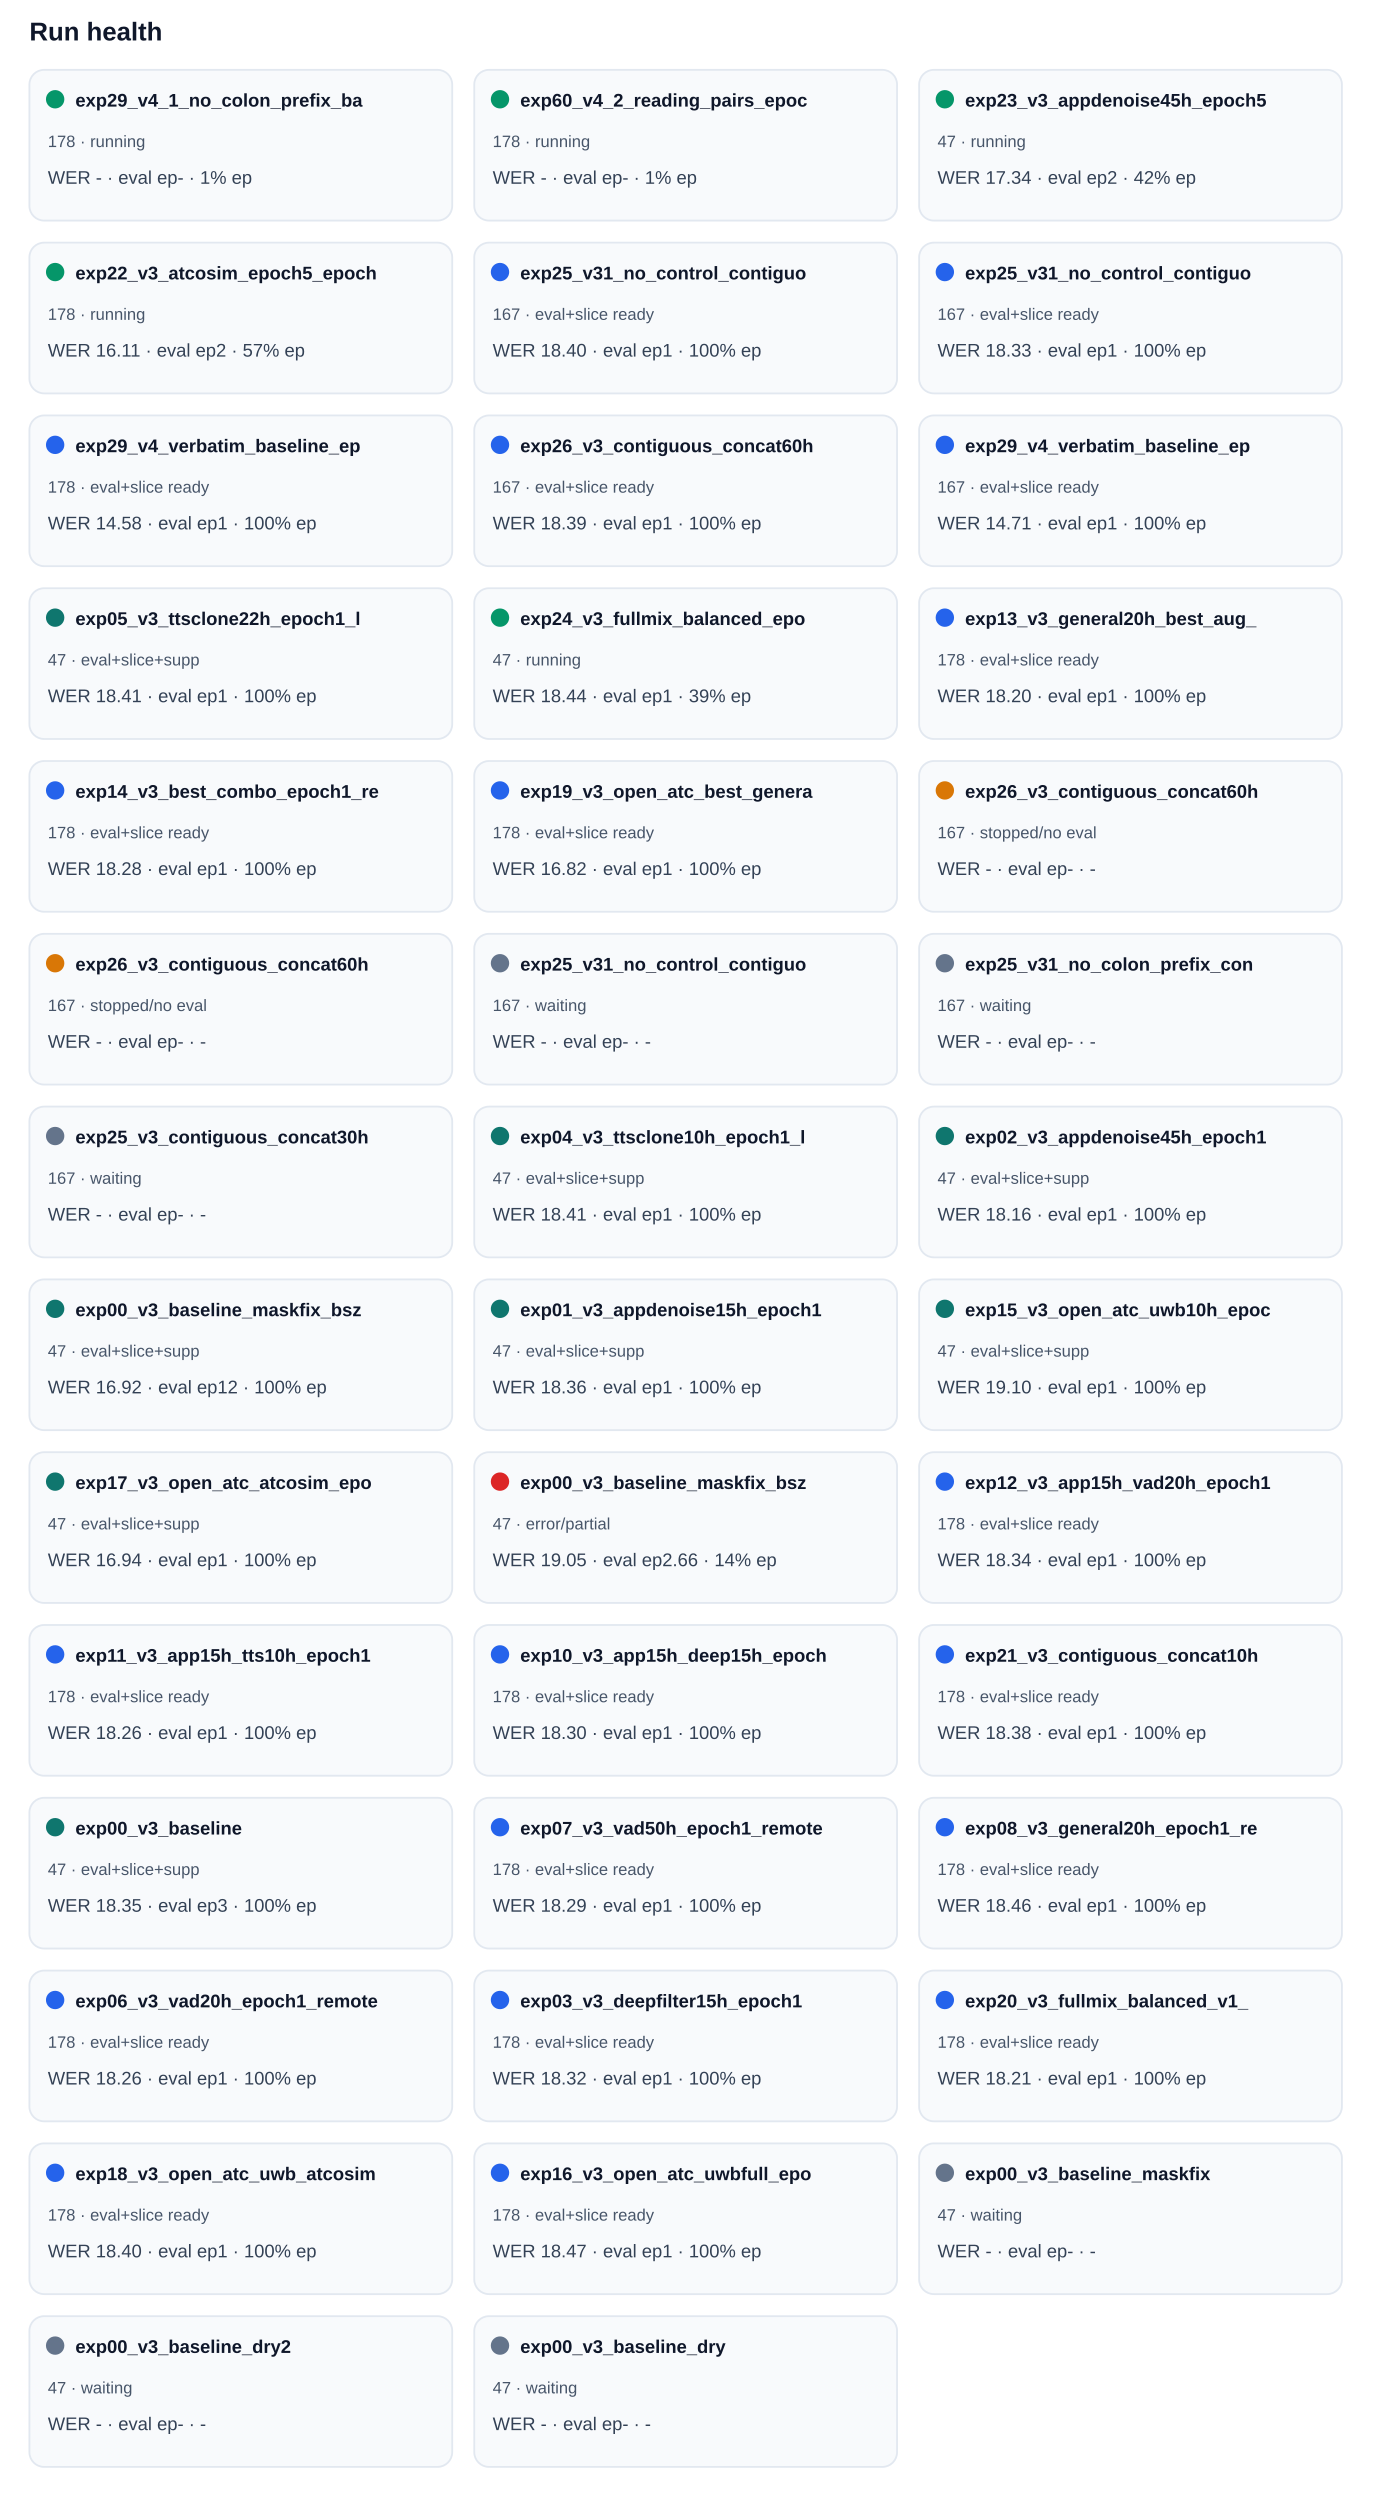
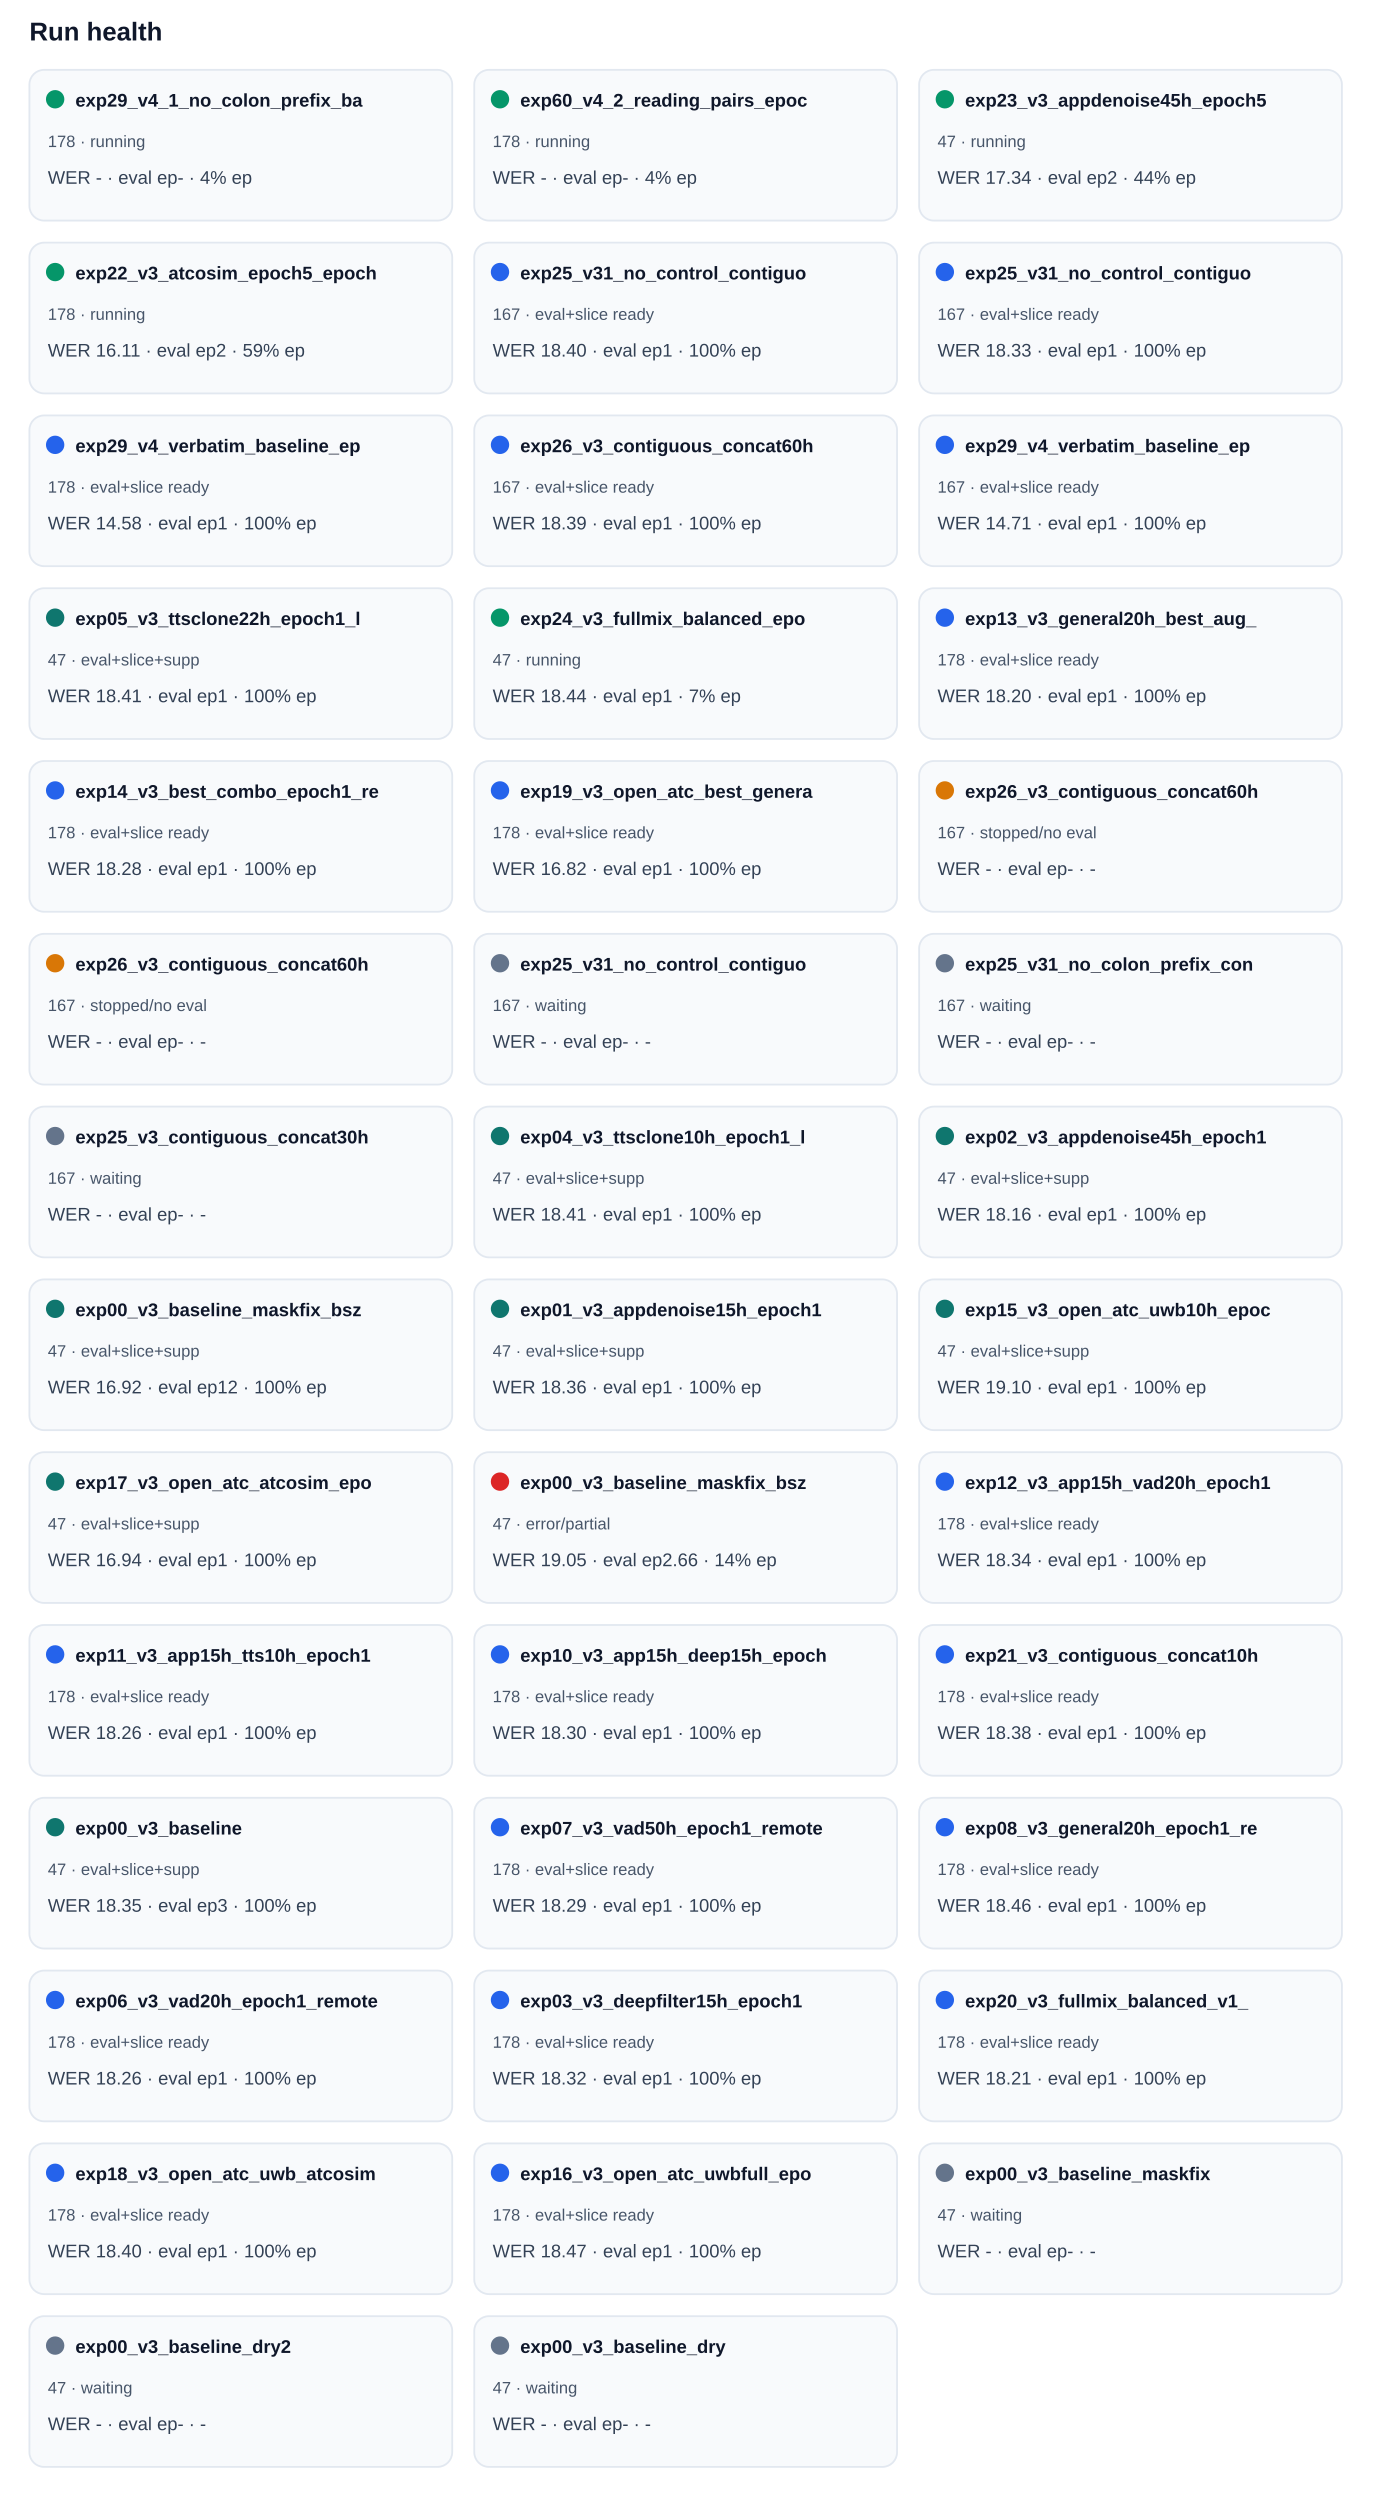
<svg xmlns="http://www.w3.org/2000/svg" width="100%" viewBox="0 0 760 1360" style="max-width:760px;background:#ffffff;border:1px solid #e5e7eb;border-radius:10px;">
  <text x="16.0" y="22.0" font-size="14" fill="#0f172a" text-anchor="start" font-family="Arial, sans-serif" font-weight="700">Run health</text>
  <rect x="16" y="38" width="230" height="82" rx="8" fill="#f8fafc" stroke="#e2e8f0" />
  <circle cx="30" cy="54" r="5" fill="#059669" />
  <text x="41.0" y="58.0" font-size="10" fill="#0f172a" text-anchor="start" font-family="Arial, sans-serif" font-weight="700">exp29_v4_1_no_colon_prefix_ba</text>
  <text x="26.0" y="80.0" font-size="9" fill="#475569" text-anchor="start" font-family="Arial, sans-serif" font-weight="400">178 · running</text>
-   <text x="26.0" y="100.0" font-size="10" fill="#334155" text-anchor="start" font-family="Arial, sans-serif" font-weight="400">WER - · eval ep- · 1% ep</text>
+   <text x="26.0" y="100.0" font-size="10" fill="#334155" text-anchor="start" font-family="Arial, sans-serif" font-weight="400">WER - · eval ep- · 4% ep</text>
  <rect x="258" y="38" width="230" height="82" rx="8" fill="#f8fafc" stroke="#e2e8f0" />
  <circle cx="272" cy="54" r="5" fill="#059669" />
  <text x="283.0" y="58.0" font-size="10" fill="#0f172a" text-anchor="start" font-family="Arial, sans-serif" font-weight="700">exp60_v4_2_reading_pairs_epoc</text>
  <text x="268.0" y="80.0" font-size="9" fill="#475569" text-anchor="start" font-family="Arial, sans-serif" font-weight="400">178 · running</text>
-   <text x="268.0" y="100.0" font-size="10" fill="#334155" text-anchor="start" font-family="Arial, sans-serif" font-weight="400">WER - · eval ep- · 1% ep</text>
+   <text x="268.0" y="100.0" font-size="10" fill="#334155" text-anchor="start" font-family="Arial, sans-serif" font-weight="400">WER - · eval ep- · 4% ep</text>
  <rect x="500" y="38" width="230" height="82" rx="8" fill="#f8fafc" stroke="#e2e8f0" />
  <circle cx="514" cy="54" r="5" fill="#059669" />
  <text x="525.0" y="58.0" font-size="10" fill="#0f172a" text-anchor="start" font-family="Arial, sans-serif" font-weight="700">exp23_v3_appdenoise45h_epoch5</text>
  <text x="510.0" y="80.0" font-size="9" fill="#475569" text-anchor="start" font-family="Arial, sans-serif" font-weight="400">47 · running</text>
-   <text x="510.0" y="100.0" font-size="10" fill="#334155" text-anchor="start" font-family="Arial, sans-serif" font-weight="400">WER 17.34 · eval ep2 · 42% ep</text>
+   <text x="510.0" y="100.0" font-size="10" fill="#334155" text-anchor="start" font-family="Arial, sans-serif" font-weight="400">WER 17.34 · eval ep2 · 44% ep</text>
  <rect x="16" y="132" width="230" height="82" rx="8" fill="#f8fafc" stroke="#e2e8f0" />
  <circle cx="30" cy="148" r="5" fill="#059669" />
  <text x="41.0" y="152.0" font-size="10" fill="#0f172a" text-anchor="start" font-family="Arial, sans-serif" font-weight="700">exp22_v3_atcosim_epoch5_epoch</text>
  <text x="26.0" y="174.0" font-size="9" fill="#475569" text-anchor="start" font-family="Arial, sans-serif" font-weight="400">178 · running</text>
-   <text x="26.0" y="194.0" font-size="10" fill="#334155" text-anchor="start" font-family="Arial, sans-serif" font-weight="400">WER 16.11 · eval ep2 · 57% ep</text>
+   <text x="26.0" y="194.0" font-size="10" fill="#334155" text-anchor="start" font-family="Arial, sans-serif" font-weight="400">WER 16.11 · eval ep2 · 59% ep</text>
  <rect x="258" y="132" width="230" height="82" rx="8" fill="#f8fafc" stroke="#e2e8f0" />
  <circle cx="272" cy="148" r="5" fill="#2563eb" />
  <text x="283.0" y="152.0" font-size="10" fill="#0f172a" text-anchor="start" font-family="Arial, sans-serif" font-weight="700">exp25_v31_no_control_contiguo</text>
  <text x="268.0" y="174.0" font-size="9" fill="#475569" text-anchor="start" font-family="Arial, sans-serif" font-weight="400">167 · eval+slice ready</text>
  <text x="268.0" y="194.0" font-size="10" fill="#334155" text-anchor="start" font-family="Arial, sans-serif" font-weight="400">WER 18.40 · eval ep1 · 100% ep</text>
  <rect x="500" y="132" width="230" height="82" rx="8" fill="#f8fafc" stroke="#e2e8f0" />
  <circle cx="514" cy="148" r="5" fill="#2563eb" />
  <text x="525.0" y="152.0" font-size="10" fill="#0f172a" text-anchor="start" font-family="Arial, sans-serif" font-weight="700">exp25_v31_no_control_contiguo</text>
  <text x="510.0" y="174.0" font-size="9" fill="#475569" text-anchor="start" font-family="Arial, sans-serif" font-weight="400">167 · eval+slice ready</text>
  <text x="510.0" y="194.0" font-size="10" fill="#334155" text-anchor="start" font-family="Arial, sans-serif" font-weight="400">WER 18.33 · eval ep1 · 100% ep</text>
  <rect x="16" y="226" width="230" height="82" rx="8" fill="#f8fafc" stroke="#e2e8f0" />
  <circle cx="30" cy="242" r="5" fill="#2563eb" />
  <text x="41.0" y="246.0" font-size="10" fill="#0f172a" text-anchor="start" font-family="Arial, sans-serif" font-weight="700">exp29_v4_verbatim_baseline_ep</text>
  <text x="26.0" y="268.0" font-size="9" fill="#475569" text-anchor="start" font-family="Arial, sans-serif" font-weight="400">178 · eval+slice ready</text>
  <text x="26.0" y="288.0" font-size="10" fill="#334155" text-anchor="start" font-family="Arial, sans-serif" font-weight="400">WER 14.58 · eval ep1 · 100% ep</text>
  <rect x="258" y="226" width="230" height="82" rx="8" fill="#f8fafc" stroke="#e2e8f0" />
  <circle cx="272" cy="242" r="5" fill="#2563eb" />
  <text x="283.0" y="246.0" font-size="10" fill="#0f172a" text-anchor="start" font-family="Arial, sans-serif" font-weight="700">exp26_v3_contiguous_concat60h</text>
  <text x="268.0" y="268.0" font-size="9" fill="#475569" text-anchor="start" font-family="Arial, sans-serif" font-weight="400">167 · eval+slice ready</text>
  <text x="268.0" y="288.0" font-size="10" fill="#334155" text-anchor="start" font-family="Arial, sans-serif" font-weight="400">WER 18.39 · eval ep1 · 100% ep</text>
  <rect x="500" y="226" width="230" height="82" rx="8" fill="#f8fafc" stroke="#e2e8f0" />
  <circle cx="514" cy="242" r="5" fill="#2563eb" />
  <text x="525.0" y="246.0" font-size="10" fill="#0f172a" text-anchor="start" font-family="Arial, sans-serif" font-weight="700">exp29_v4_verbatim_baseline_ep</text>
  <text x="510.0" y="268.0" font-size="9" fill="#475569" text-anchor="start" font-family="Arial, sans-serif" font-weight="400">167 · eval+slice ready</text>
  <text x="510.0" y="288.0" font-size="10" fill="#334155" text-anchor="start" font-family="Arial, sans-serif" font-weight="400">WER 14.71 · eval ep1 · 100% ep</text>
  <rect x="16" y="320" width="230" height="82" rx="8" fill="#f8fafc" stroke="#e2e8f0" />
  <circle cx="30" cy="336" r="5" fill="#0f766e" />
  <text x="41.0" y="340.0" font-size="10" fill="#0f172a" text-anchor="start" font-family="Arial, sans-serif" font-weight="700">exp05_v3_ttsclone22h_epoch1_l</text>
  <text x="26.0" y="362.0" font-size="9" fill="#475569" text-anchor="start" font-family="Arial, sans-serif" font-weight="400">47 · eval+slice+supp</text>
  <text x="26.0" y="382.0" font-size="10" fill="#334155" text-anchor="start" font-family="Arial, sans-serif" font-weight="400">WER 18.41 · eval ep1 · 100% ep</text>
  <rect x="258" y="320" width="230" height="82" rx="8" fill="#f8fafc" stroke="#e2e8f0" />
  <circle cx="272" cy="336" r="5" fill="#059669" />
  <text x="283.0" y="340.0" font-size="10" fill="#0f172a" text-anchor="start" font-family="Arial, sans-serif" font-weight="700">exp24_v3_fullmix_balanced_epo</text>
  <text x="268.0" y="362.0" font-size="9" fill="#475569" text-anchor="start" font-family="Arial, sans-serif" font-weight="400">47 · running</text>
-   <text x="268.0" y="382.0" font-size="10" fill="#334155" text-anchor="start" font-family="Arial, sans-serif" font-weight="400">WER 18.44 · eval ep1 · 39% ep</text>
+   <text x="268.0" y="382.0" font-size="10" fill="#334155" text-anchor="start" font-family="Arial, sans-serif" font-weight="400">WER 18.44 · eval ep1 · 7% ep</text>
  <rect x="500" y="320" width="230" height="82" rx="8" fill="#f8fafc" stroke="#e2e8f0" />
  <circle cx="514" cy="336" r="5" fill="#2563eb" />
  <text x="525.0" y="340.0" font-size="10" fill="#0f172a" text-anchor="start" font-family="Arial, sans-serif" font-weight="700">exp13_v3_general20h_best_aug_</text>
  <text x="510.0" y="362.0" font-size="9" fill="#475569" text-anchor="start" font-family="Arial, sans-serif" font-weight="400">178 · eval+slice ready</text>
  <text x="510.0" y="382.0" font-size="10" fill="#334155" text-anchor="start" font-family="Arial, sans-serif" font-weight="400">WER 18.20 · eval ep1 · 100% ep</text>
  <rect x="16" y="414" width="230" height="82" rx="8" fill="#f8fafc" stroke="#e2e8f0" />
  <circle cx="30" cy="430" r="5" fill="#2563eb" />
  <text x="41.0" y="434.0" font-size="10" fill="#0f172a" text-anchor="start" font-family="Arial, sans-serif" font-weight="700">exp14_v3_best_combo_epoch1_re</text>
  <text x="26.0" y="456.0" font-size="9" fill="#475569" text-anchor="start" font-family="Arial, sans-serif" font-weight="400">178 · eval+slice ready</text>
  <text x="26.0" y="476.0" font-size="10" fill="#334155" text-anchor="start" font-family="Arial, sans-serif" font-weight="400">WER 18.28 · eval ep1 · 100% ep</text>
  <rect x="258" y="414" width="230" height="82" rx="8" fill="#f8fafc" stroke="#e2e8f0" />
  <circle cx="272" cy="430" r="5" fill="#2563eb" />
  <text x="283.0" y="434.0" font-size="10" fill="#0f172a" text-anchor="start" font-family="Arial, sans-serif" font-weight="700">exp19_v3_open_atc_best_genera</text>
  <text x="268.0" y="456.0" font-size="9" fill="#475569" text-anchor="start" font-family="Arial, sans-serif" font-weight="400">178 · eval+slice ready</text>
  <text x="268.0" y="476.0" font-size="10" fill="#334155" text-anchor="start" font-family="Arial, sans-serif" font-weight="400">WER 16.82 · eval ep1 · 100% ep</text>
  <rect x="500" y="414" width="230" height="82" rx="8" fill="#f8fafc" stroke="#e2e8f0" />
  <circle cx="514" cy="430" r="5" fill="#d97706" />
  <text x="525.0" y="434.0" font-size="10" fill="#0f172a" text-anchor="start" font-family="Arial, sans-serif" font-weight="700">exp26_v3_contiguous_concat60h</text>
  <text x="510.0" y="456.0" font-size="9" fill="#475569" text-anchor="start" font-family="Arial, sans-serif" font-weight="400">167 · stopped/no eval</text>
  <text x="510.0" y="476.0" font-size="10" fill="#334155" text-anchor="start" font-family="Arial, sans-serif" font-weight="400">WER - · eval ep- · -</text>
  <rect x="16" y="508" width="230" height="82" rx="8" fill="#f8fafc" stroke="#e2e8f0" />
  <circle cx="30" cy="524" r="5" fill="#d97706" />
  <text x="41.0" y="528.0" font-size="10" fill="#0f172a" text-anchor="start" font-family="Arial, sans-serif" font-weight="700">exp26_v3_contiguous_concat60h</text>
  <text x="26.0" y="550.0" font-size="9" fill="#475569" text-anchor="start" font-family="Arial, sans-serif" font-weight="400">167 · stopped/no eval</text>
  <text x="26.0" y="570.0" font-size="10" fill="#334155" text-anchor="start" font-family="Arial, sans-serif" font-weight="400">WER - · eval ep- · -</text>
  <rect x="258" y="508" width="230" height="82" rx="8" fill="#f8fafc" stroke="#e2e8f0" />
  <circle cx="272" cy="524" r="5" fill="#64748b" />
  <text x="283.0" y="528.0" font-size="10" fill="#0f172a" text-anchor="start" font-family="Arial, sans-serif" font-weight="700">exp25_v31_no_control_contiguo</text>
  <text x="268.0" y="550.0" font-size="9" fill="#475569" text-anchor="start" font-family="Arial, sans-serif" font-weight="400">167 · waiting</text>
  <text x="268.0" y="570.0" font-size="10" fill="#334155" text-anchor="start" font-family="Arial, sans-serif" font-weight="400">WER - · eval ep- · -</text>
  <rect x="500" y="508" width="230" height="82" rx="8" fill="#f8fafc" stroke="#e2e8f0" />
  <circle cx="514" cy="524" r="5" fill="#64748b" />
  <text x="525.0" y="528.0" font-size="10" fill="#0f172a" text-anchor="start" font-family="Arial, sans-serif" font-weight="700">exp25_v31_no_colon_prefix_con</text>
  <text x="510.0" y="550.0" font-size="9" fill="#475569" text-anchor="start" font-family="Arial, sans-serif" font-weight="400">167 · waiting</text>
  <text x="510.0" y="570.0" font-size="10" fill="#334155" text-anchor="start" font-family="Arial, sans-serif" font-weight="400">WER - · eval ep- · -</text>
  <rect x="16" y="602" width="230" height="82" rx="8" fill="#f8fafc" stroke="#e2e8f0" />
  <circle cx="30" cy="618" r="5" fill="#64748b" />
  <text x="41.0" y="622.0" font-size="10" fill="#0f172a" text-anchor="start" font-family="Arial, sans-serif" font-weight="700">exp25_v3_contiguous_concat30h</text>
  <text x="26.0" y="644.0" font-size="9" fill="#475569" text-anchor="start" font-family="Arial, sans-serif" font-weight="400">167 · waiting</text>
  <text x="26.0" y="664.0" font-size="10" fill="#334155" text-anchor="start" font-family="Arial, sans-serif" font-weight="400">WER - · eval ep- · -</text>
  <rect x="258" y="602" width="230" height="82" rx="8" fill="#f8fafc" stroke="#e2e8f0" />
  <circle cx="272" cy="618" r="5" fill="#0f766e" />
  <text x="283.0" y="622.0" font-size="10" fill="#0f172a" text-anchor="start" font-family="Arial, sans-serif" font-weight="700">exp04_v3_ttsclone10h_epoch1_l</text>
  <text x="268.0" y="644.0" font-size="9" fill="#475569" text-anchor="start" font-family="Arial, sans-serif" font-weight="400">47 · eval+slice+supp</text>
  <text x="268.0" y="664.0" font-size="10" fill="#334155" text-anchor="start" font-family="Arial, sans-serif" font-weight="400">WER 18.41 · eval ep1 · 100% ep</text>
  <rect x="500" y="602" width="230" height="82" rx="8" fill="#f8fafc" stroke="#e2e8f0" />
  <circle cx="514" cy="618" r="5" fill="#0f766e" />
  <text x="525.0" y="622.0" font-size="10" fill="#0f172a" text-anchor="start" font-family="Arial, sans-serif" font-weight="700">exp02_v3_appdenoise45h_epoch1</text>
  <text x="510.0" y="644.0" font-size="9" fill="#475569" text-anchor="start" font-family="Arial, sans-serif" font-weight="400">47 · eval+slice+supp</text>
  <text x="510.0" y="664.0" font-size="10" fill="#334155" text-anchor="start" font-family="Arial, sans-serif" font-weight="400">WER 18.16 · eval ep1 · 100% ep</text>
  <rect x="16" y="696" width="230" height="82" rx="8" fill="#f8fafc" stroke="#e2e8f0" />
  <circle cx="30" cy="712" r="5" fill="#0f766e" />
  <text x="41.0" y="716.0" font-size="10" fill="#0f172a" text-anchor="start" font-family="Arial, sans-serif" font-weight="700">exp00_v3_baseline_maskfix_bsz</text>
  <text x="26.0" y="738.0" font-size="9" fill="#475569" text-anchor="start" font-family="Arial, sans-serif" font-weight="400">47 · eval+slice+supp</text>
  <text x="26.0" y="758.0" font-size="10" fill="#334155" text-anchor="start" font-family="Arial, sans-serif" font-weight="400">WER 16.92 · eval ep12 · 100% ep</text>
  <rect x="258" y="696" width="230" height="82" rx="8" fill="#f8fafc" stroke="#e2e8f0" />
  <circle cx="272" cy="712" r="5" fill="#0f766e" />
  <text x="283.0" y="716.0" font-size="10" fill="#0f172a" text-anchor="start" font-family="Arial, sans-serif" font-weight="700">exp01_v3_appdenoise15h_epoch1</text>
  <text x="268.0" y="738.0" font-size="9" fill="#475569" text-anchor="start" font-family="Arial, sans-serif" font-weight="400">47 · eval+slice+supp</text>
  <text x="268.0" y="758.0" font-size="10" fill="#334155" text-anchor="start" font-family="Arial, sans-serif" font-weight="400">WER 18.36 · eval ep1 · 100% ep</text>
  <rect x="500" y="696" width="230" height="82" rx="8" fill="#f8fafc" stroke="#e2e8f0" />
  <circle cx="514" cy="712" r="5" fill="#0f766e" />
  <text x="525.0" y="716.0" font-size="10" fill="#0f172a" text-anchor="start" font-family="Arial, sans-serif" font-weight="700">exp15_v3_open_atc_uwb10h_epoc</text>
  <text x="510.0" y="738.0" font-size="9" fill="#475569" text-anchor="start" font-family="Arial, sans-serif" font-weight="400">47 · eval+slice+supp</text>
  <text x="510.0" y="758.0" font-size="10" fill="#334155" text-anchor="start" font-family="Arial, sans-serif" font-weight="400">WER 19.10 · eval ep1 · 100% ep</text>
  <rect x="16" y="790" width="230" height="82" rx="8" fill="#f8fafc" stroke="#e2e8f0" />
  <circle cx="30" cy="806" r="5" fill="#0f766e" />
  <text x="41.0" y="810.0" font-size="10" fill="#0f172a" text-anchor="start" font-family="Arial, sans-serif" font-weight="700">exp17_v3_open_atc_atcosim_epo</text>
  <text x="26.0" y="832.0" font-size="9" fill="#475569" text-anchor="start" font-family="Arial, sans-serif" font-weight="400">47 · eval+slice+supp</text>
  <text x="26.0" y="852.0" font-size="10" fill="#334155" text-anchor="start" font-family="Arial, sans-serif" font-weight="400">WER 16.94 · eval ep1 · 100% ep</text>
  <rect x="258" y="790" width="230" height="82" rx="8" fill="#f8fafc" stroke="#e2e8f0" />
  <circle cx="272" cy="806" r="5" fill="#dc2626" />
  <text x="283.0" y="810.0" font-size="10" fill="#0f172a" text-anchor="start" font-family="Arial, sans-serif" font-weight="700">exp00_v3_baseline_maskfix_bsz</text>
  <text x="268.0" y="832.0" font-size="9" fill="#475569" text-anchor="start" font-family="Arial, sans-serif" font-weight="400">47 · error/partial</text>
  <text x="268.0" y="852.0" font-size="10" fill="#334155" text-anchor="start" font-family="Arial, sans-serif" font-weight="400">WER 19.05 · eval ep2.66 · 14% ep</text>
  <rect x="500" y="790" width="230" height="82" rx="8" fill="#f8fafc" stroke="#e2e8f0" />
  <circle cx="514" cy="806" r="5" fill="#2563eb" />
  <text x="525.0" y="810.0" font-size="10" fill="#0f172a" text-anchor="start" font-family="Arial, sans-serif" font-weight="700">exp12_v3_app15h_vad20h_epoch1</text>
  <text x="510.0" y="832.0" font-size="9" fill="#475569" text-anchor="start" font-family="Arial, sans-serif" font-weight="400">178 · eval+slice ready</text>
  <text x="510.0" y="852.0" font-size="10" fill="#334155" text-anchor="start" font-family="Arial, sans-serif" font-weight="400">WER 18.34 · eval ep1 · 100% ep</text>
  <rect x="16" y="884" width="230" height="82" rx="8" fill="#f8fafc" stroke="#e2e8f0" />
  <circle cx="30" cy="900" r="5" fill="#2563eb" />
  <text x="41.0" y="904.0" font-size="10" fill="#0f172a" text-anchor="start" font-family="Arial, sans-serif" font-weight="700">exp11_v3_app15h_tts10h_epoch1</text>
  <text x="26.0" y="926.0" font-size="9" fill="#475569" text-anchor="start" font-family="Arial, sans-serif" font-weight="400">178 · eval+slice ready</text>
  <text x="26.0" y="946.0" font-size="10" fill="#334155" text-anchor="start" font-family="Arial, sans-serif" font-weight="400">WER 18.26 · eval ep1 · 100% ep</text>
  <rect x="258" y="884" width="230" height="82" rx="8" fill="#f8fafc" stroke="#e2e8f0" />
  <circle cx="272" cy="900" r="5" fill="#2563eb" />
  <text x="283.0" y="904.0" font-size="10" fill="#0f172a" text-anchor="start" font-family="Arial, sans-serif" font-weight="700">exp10_v3_app15h_deep15h_epoch</text>
  <text x="268.0" y="926.0" font-size="9" fill="#475569" text-anchor="start" font-family="Arial, sans-serif" font-weight="400">178 · eval+slice ready</text>
  <text x="268.0" y="946.0" font-size="10" fill="#334155" text-anchor="start" font-family="Arial, sans-serif" font-weight="400">WER 18.30 · eval ep1 · 100% ep</text>
  <rect x="500" y="884" width="230" height="82" rx="8" fill="#f8fafc" stroke="#e2e8f0" />
  <circle cx="514" cy="900" r="5" fill="#2563eb" />
  <text x="525.0" y="904.0" font-size="10" fill="#0f172a" text-anchor="start" font-family="Arial, sans-serif" font-weight="700">exp21_v3_contiguous_concat10h</text>
  <text x="510.0" y="926.0" font-size="9" fill="#475569" text-anchor="start" font-family="Arial, sans-serif" font-weight="400">178 · eval+slice ready</text>
  <text x="510.0" y="946.0" font-size="10" fill="#334155" text-anchor="start" font-family="Arial, sans-serif" font-weight="400">WER 18.38 · eval ep1 · 100% ep</text>
  <rect x="16" y="978" width="230" height="82" rx="8" fill="#f8fafc" stroke="#e2e8f0" />
  <circle cx="30" cy="994" r="5" fill="#0f766e" />
  <text x="41.0" y="998.0" font-size="10" fill="#0f172a" text-anchor="start" font-family="Arial, sans-serif" font-weight="700">exp00_v3_baseline</text>
  <text x="26.0" y="1020.0" font-size="9" fill="#475569" text-anchor="start" font-family="Arial, sans-serif" font-weight="400">47 · eval+slice+supp</text>
  <text x="26.0" y="1040.0" font-size="10" fill="#334155" text-anchor="start" font-family="Arial, sans-serif" font-weight="400">WER 18.35 · eval ep3 · 100% ep</text>
  <rect x="258" y="978" width="230" height="82" rx="8" fill="#f8fafc" stroke="#e2e8f0" />
  <circle cx="272" cy="994" r="5" fill="#2563eb" />
  <text x="283.0" y="998.0" font-size="10" fill="#0f172a" text-anchor="start" font-family="Arial, sans-serif" font-weight="700">exp07_v3_vad50h_epoch1_remote</text>
  <text x="268.0" y="1020.0" font-size="9" fill="#475569" text-anchor="start" font-family="Arial, sans-serif" font-weight="400">178 · eval+slice ready</text>
  <text x="268.0" y="1040.0" font-size="10" fill="#334155" text-anchor="start" font-family="Arial, sans-serif" font-weight="400">WER 18.29 · eval ep1 · 100% ep</text>
  <rect x="500" y="978" width="230" height="82" rx="8" fill="#f8fafc" stroke="#e2e8f0" />
  <circle cx="514" cy="994" r="5" fill="#2563eb" />
  <text x="525.0" y="998.0" font-size="10" fill="#0f172a" text-anchor="start" font-family="Arial, sans-serif" font-weight="700">exp08_v3_general20h_epoch1_re</text>
  <text x="510.0" y="1020.0" font-size="9" fill="#475569" text-anchor="start" font-family="Arial, sans-serif" font-weight="400">178 · eval+slice ready</text>
  <text x="510.0" y="1040.0" font-size="10" fill="#334155" text-anchor="start" font-family="Arial, sans-serif" font-weight="400">WER 18.46 · eval ep1 · 100% ep</text>
  <rect x="16" y="1072" width="230" height="82" rx="8" fill="#f8fafc" stroke="#e2e8f0" />
  <circle cx="30" cy="1088" r="5" fill="#2563eb" />
  <text x="41.0" y="1092.0" font-size="10" fill="#0f172a" text-anchor="start" font-family="Arial, sans-serif" font-weight="700">exp06_v3_vad20h_epoch1_remote</text>
  <text x="26.0" y="1114.0" font-size="9" fill="#475569" text-anchor="start" font-family="Arial, sans-serif" font-weight="400">178 · eval+slice ready</text>
  <text x="26.0" y="1134.0" font-size="10" fill="#334155" text-anchor="start" font-family="Arial, sans-serif" font-weight="400">WER 18.26 · eval ep1 · 100% ep</text>
  <rect x="258" y="1072" width="230" height="82" rx="8" fill="#f8fafc" stroke="#e2e8f0" />
  <circle cx="272" cy="1088" r="5" fill="#2563eb" />
  <text x="283.0" y="1092.0" font-size="10" fill="#0f172a" text-anchor="start" font-family="Arial, sans-serif" font-weight="700">exp03_v3_deepfilter15h_epoch1</text>
  <text x="268.0" y="1114.0" font-size="9" fill="#475569" text-anchor="start" font-family="Arial, sans-serif" font-weight="400">178 · eval+slice ready</text>
  <text x="268.0" y="1134.0" font-size="10" fill="#334155" text-anchor="start" font-family="Arial, sans-serif" font-weight="400">WER 18.32 · eval ep1 · 100% ep</text>
  <rect x="500" y="1072" width="230" height="82" rx="8" fill="#f8fafc" stroke="#e2e8f0" />
  <circle cx="514" cy="1088" r="5" fill="#2563eb" />
  <text x="525.0" y="1092.0" font-size="10" fill="#0f172a" text-anchor="start" font-family="Arial, sans-serif" font-weight="700">exp20_v3_fullmix_balanced_v1_</text>
  <text x="510.0" y="1114.0" font-size="9" fill="#475569" text-anchor="start" font-family="Arial, sans-serif" font-weight="400">178 · eval+slice ready</text>
  <text x="510.0" y="1134.0" font-size="10" fill="#334155" text-anchor="start" font-family="Arial, sans-serif" font-weight="400">WER 18.21 · eval ep1 · 100% ep</text>
  <rect x="16" y="1166" width="230" height="82" rx="8" fill="#f8fafc" stroke="#e2e8f0" />
  <circle cx="30" cy="1182" r="5" fill="#2563eb" />
  <text x="41.0" y="1186.0" font-size="10" fill="#0f172a" text-anchor="start" font-family="Arial, sans-serif" font-weight="700">exp18_v3_open_atc_uwb_atcosim</text>
  <text x="26.0" y="1208.0" font-size="9" fill="#475569" text-anchor="start" font-family="Arial, sans-serif" font-weight="400">178 · eval+slice ready</text>
  <text x="26.0" y="1228.0" font-size="10" fill="#334155" text-anchor="start" font-family="Arial, sans-serif" font-weight="400">WER 18.40 · eval ep1 · 100% ep</text>
  <rect x="258" y="1166" width="230" height="82" rx="8" fill="#f8fafc" stroke="#e2e8f0" />
  <circle cx="272" cy="1182" r="5" fill="#2563eb" />
  <text x="283.0" y="1186.0" font-size="10" fill="#0f172a" text-anchor="start" font-family="Arial, sans-serif" font-weight="700">exp16_v3_open_atc_uwbfull_epo</text>
  <text x="268.0" y="1208.0" font-size="9" fill="#475569" text-anchor="start" font-family="Arial, sans-serif" font-weight="400">178 · eval+slice ready</text>
  <text x="268.0" y="1228.0" font-size="10" fill="#334155" text-anchor="start" font-family="Arial, sans-serif" font-weight="400">WER 18.47 · eval ep1 · 100% ep</text>
  <rect x="500" y="1166" width="230" height="82" rx="8" fill="#f8fafc" stroke="#e2e8f0" />
  <circle cx="514" cy="1182" r="5" fill="#64748b" />
  <text x="525.0" y="1186.0" font-size="10" fill="#0f172a" text-anchor="start" font-family="Arial, sans-serif" font-weight="700">exp00_v3_baseline_maskfix</text>
  <text x="510.0" y="1208.0" font-size="9" fill="#475569" text-anchor="start" font-family="Arial, sans-serif" font-weight="400">47 · waiting</text>
  <text x="510.0" y="1228.0" font-size="10" fill="#334155" text-anchor="start" font-family="Arial, sans-serif" font-weight="400">WER - · eval ep- · -</text>
  <rect x="16" y="1260" width="230" height="82" rx="8" fill="#f8fafc" stroke="#e2e8f0" />
  <circle cx="30" cy="1276" r="5" fill="#64748b" />
  <text x="41.0" y="1280.0" font-size="10" fill="#0f172a" text-anchor="start" font-family="Arial, sans-serif" font-weight="700">exp00_v3_baseline_dry2</text>
  <text x="26.0" y="1302.0" font-size="9" fill="#475569" text-anchor="start" font-family="Arial, sans-serif" font-weight="400">47 · waiting</text>
  <text x="26.0" y="1322.0" font-size="10" fill="#334155" text-anchor="start" font-family="Arial, sans-serif" font-weight="400">WER - · eval ep- · -</text>
  <rect x="258" y="1260" width="230" height="82" rx="8" fill="#f8fafc" stroke="#e2e8f0" />
  <circle cx="272" cy="1276" r="5" fill="#64748b" />
  <text x="283.0" y="1280.0" font-size="10" fill="#0f172a" text-anchor="start" font-family="Arial, sans-serif" font-weight="700">exp00_v3_baseline_dry</text>
  <text x="268.0" y="1302.0" font-size="9" fill="#475569" text-anchor="start" font-family="Arial, sans-serif" font-weight="400">47 · waiting</text>
  <text x="268.0" y="1322.0" font-size="10" fill="#334155" text-anchor="start" font-family="Arial, sans-serif" font-weight="400">WER - · eval ep- · -</text>
</svg>
